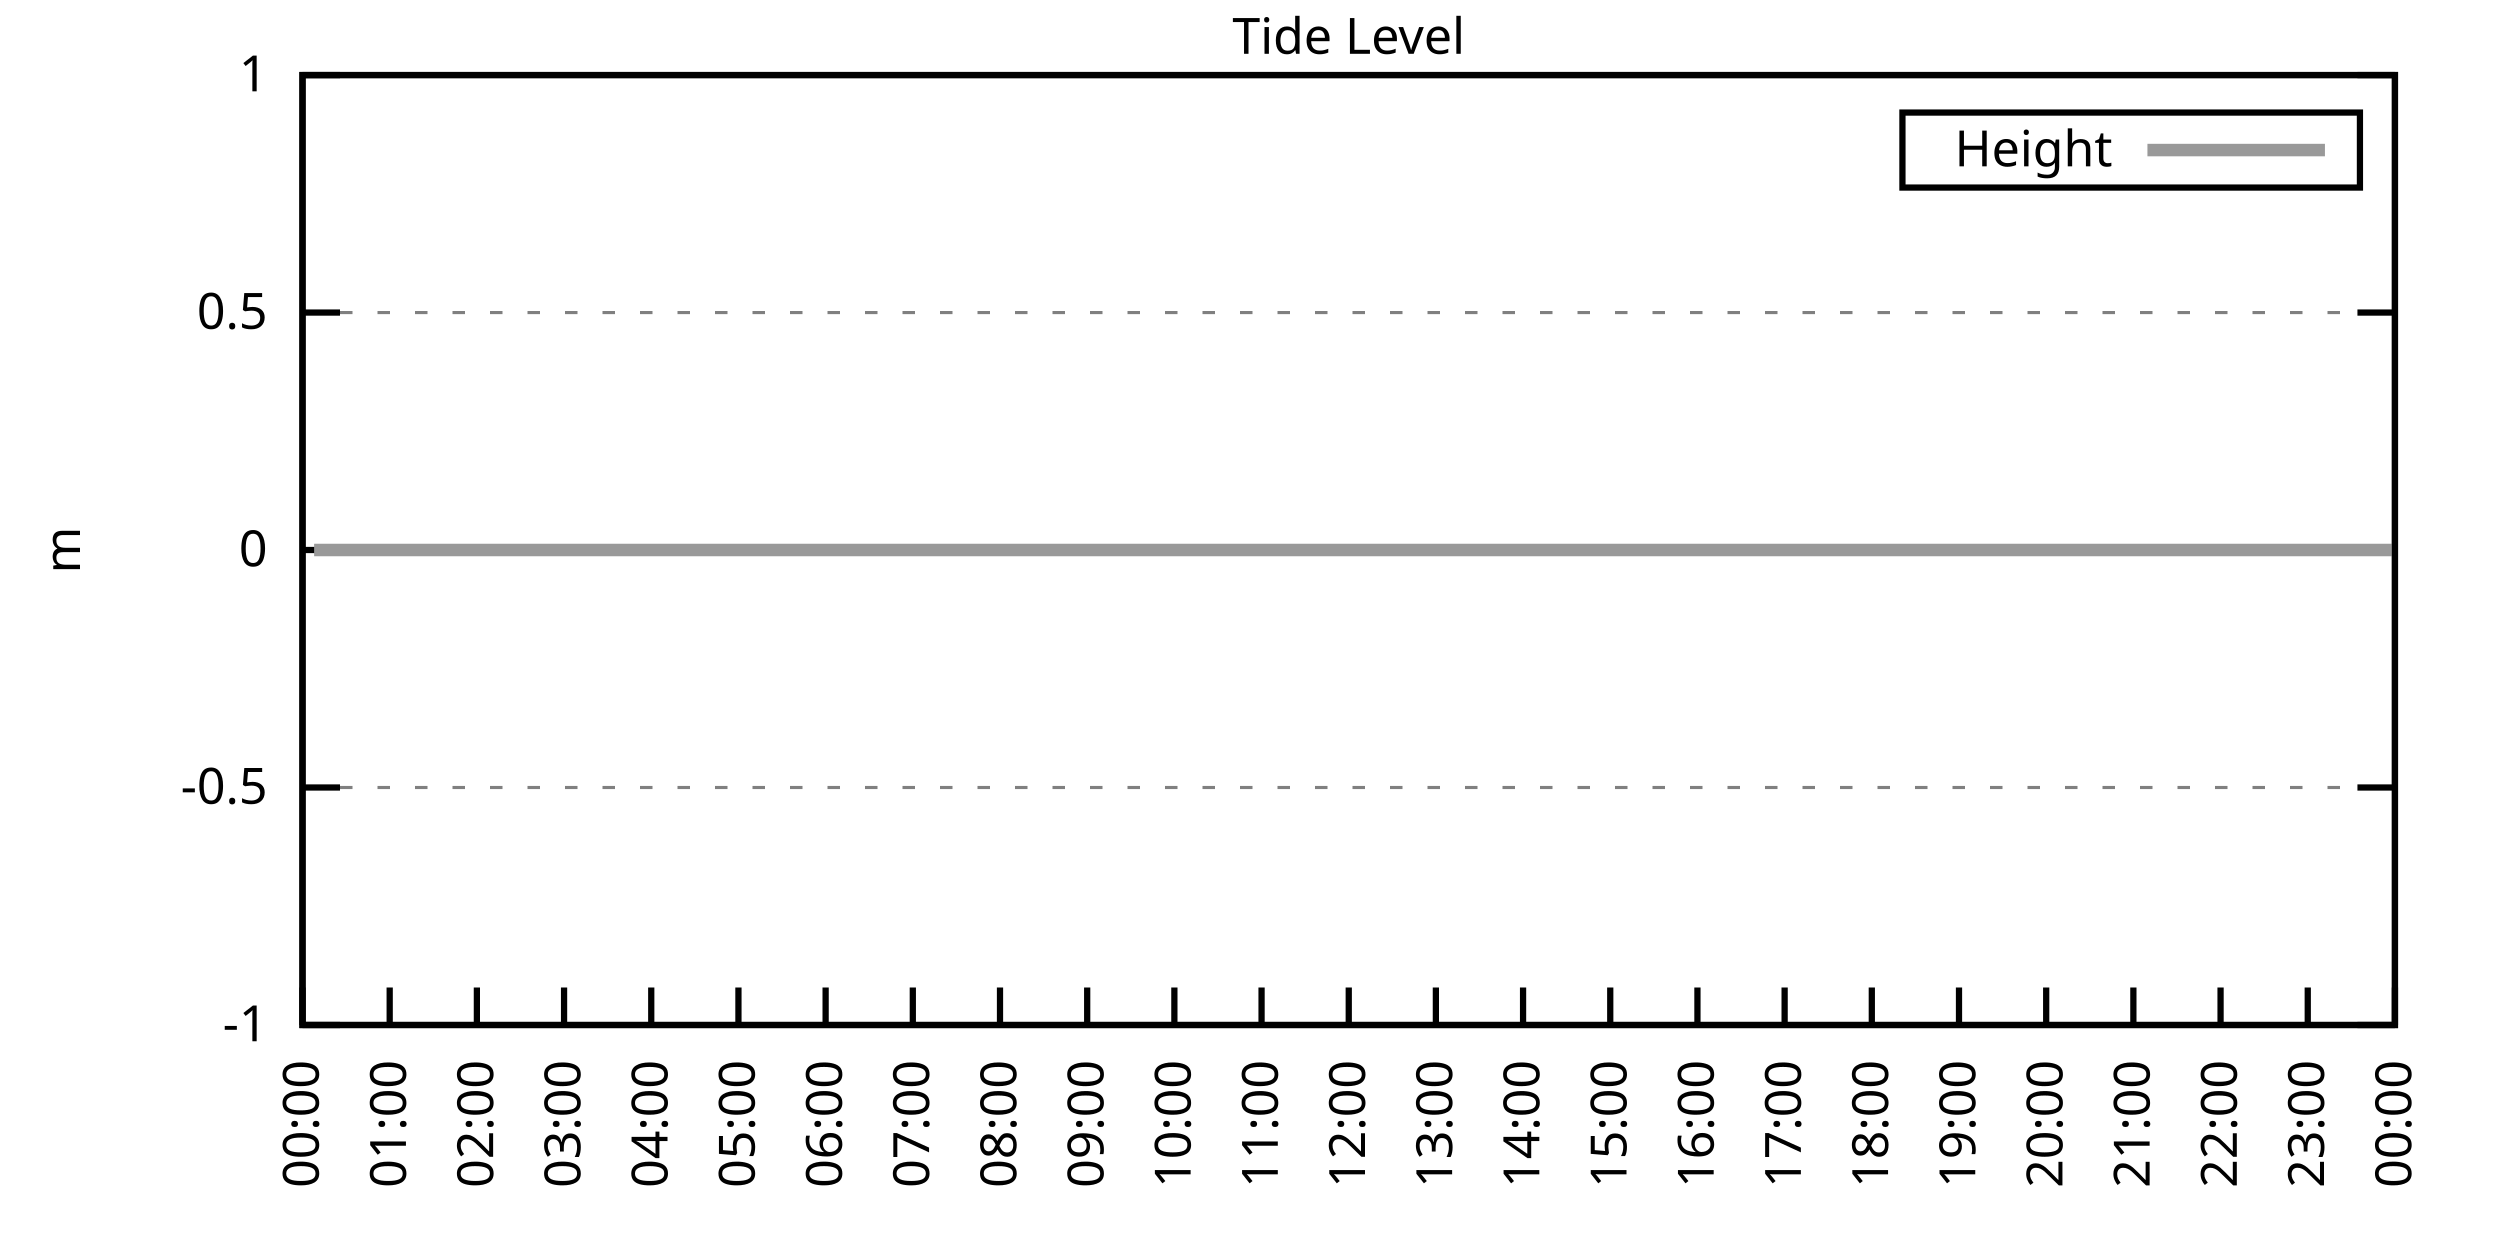
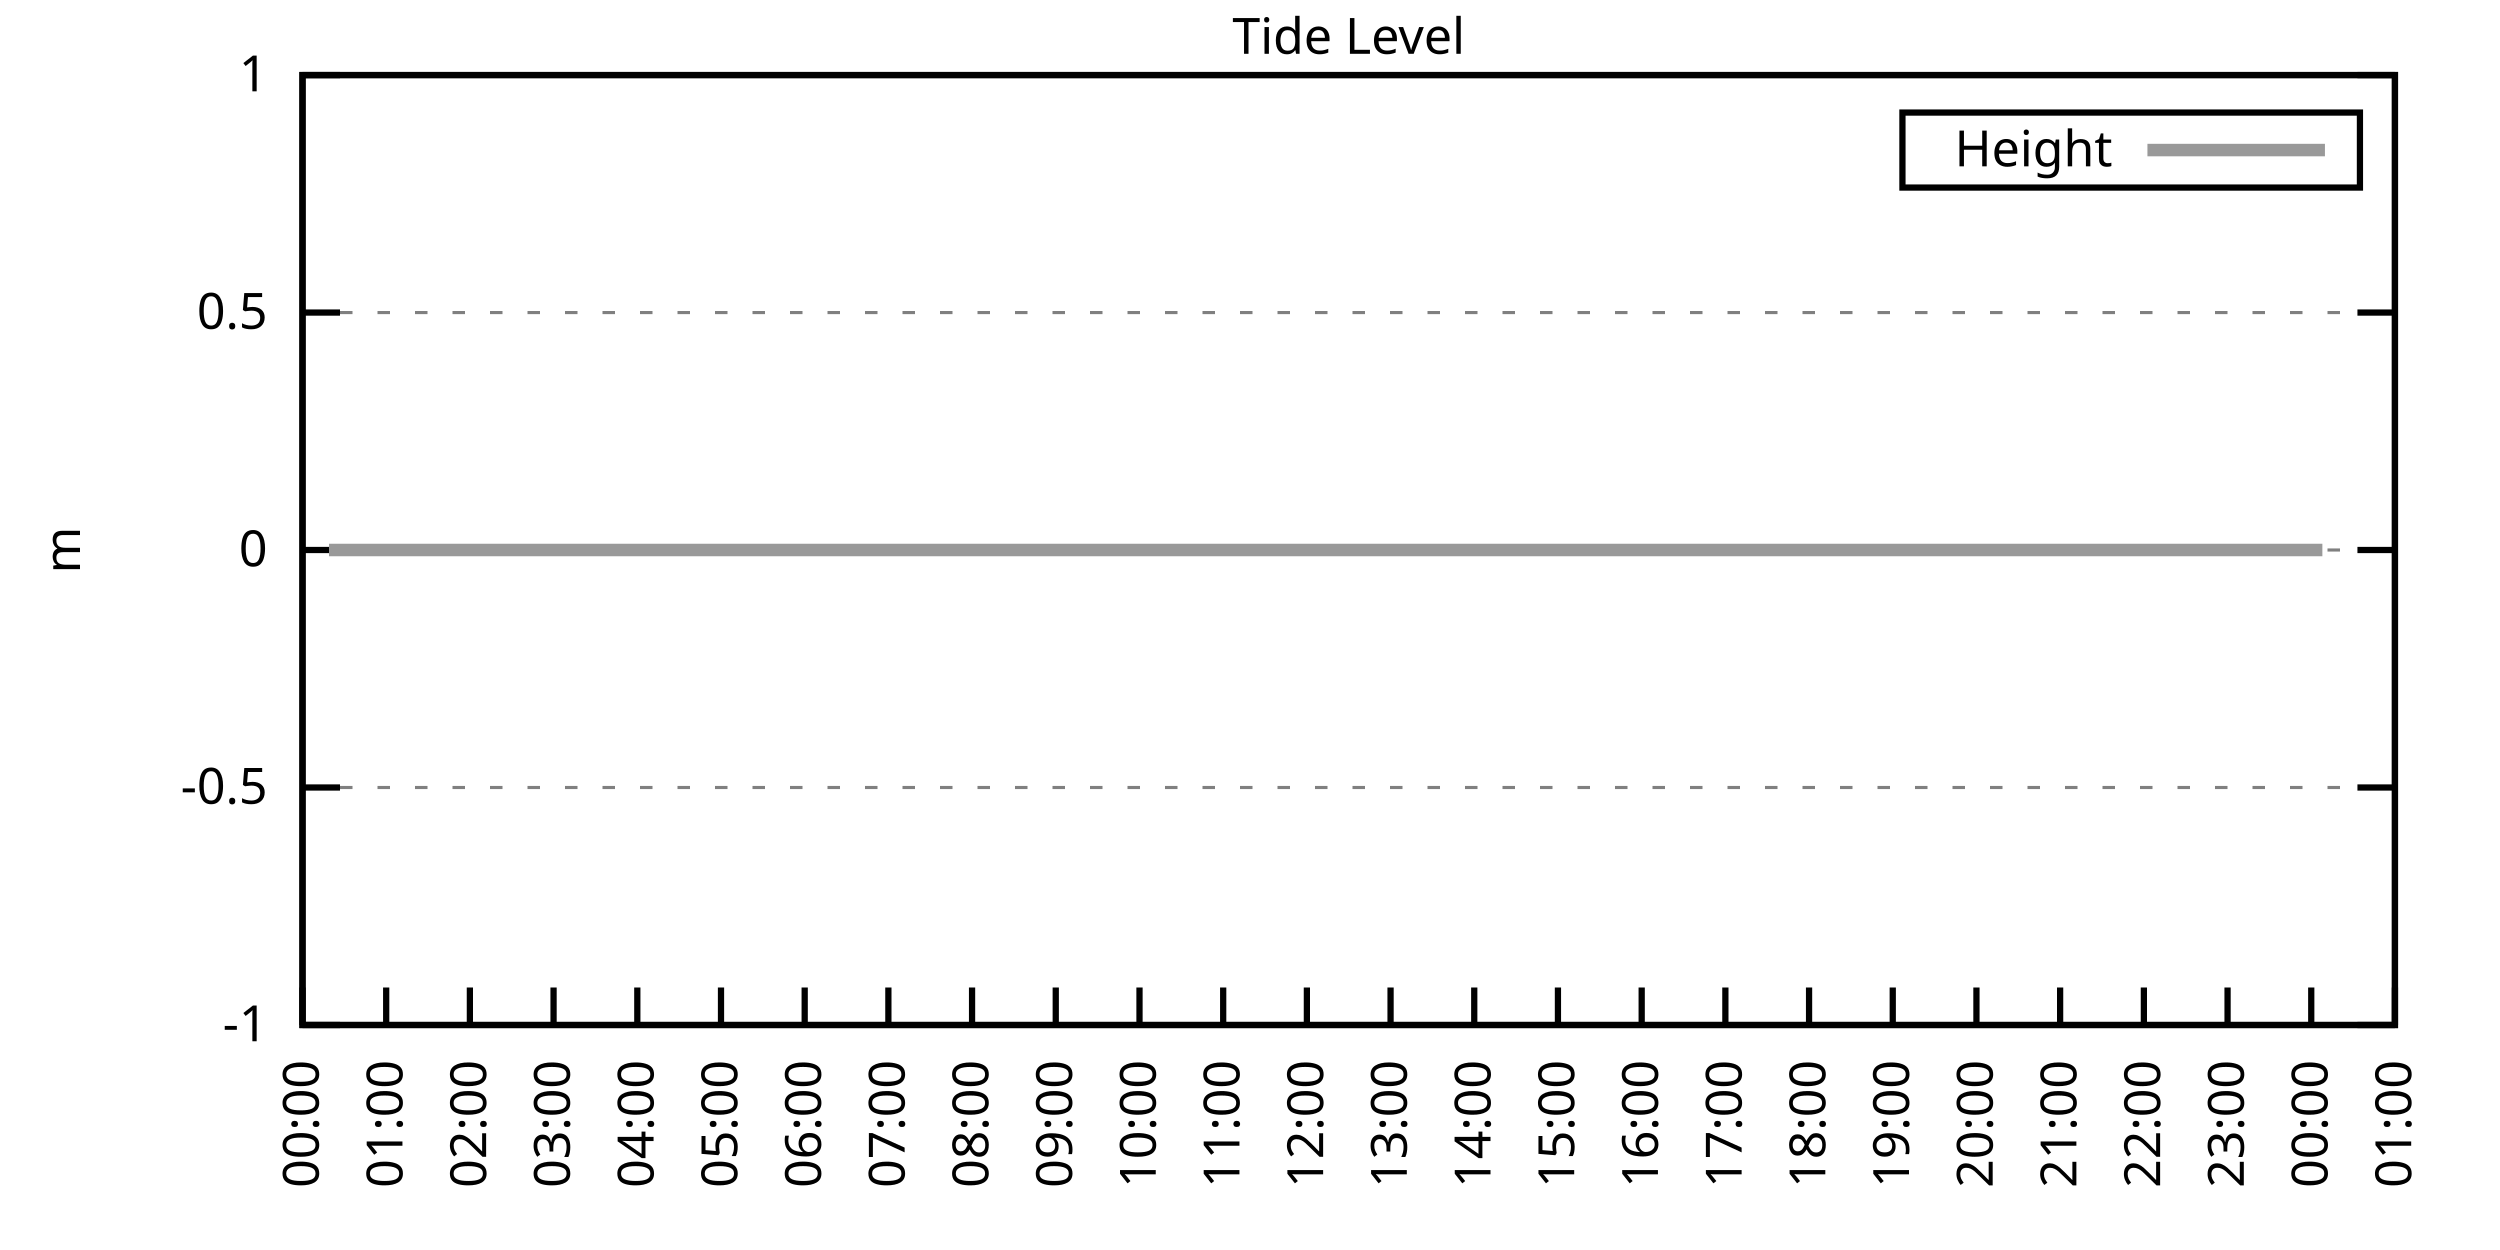
<svg xmlns="http://www.w3.org/2000/svg" xmlns:xlink="http://www.w3.org/1999/xlink" width="400" height="200" viewBox="0 0 400 200">
  <g id="gnuplot_canvas">
    <rect x="0" y="0" width="400" height="200" fill="none" />
    <defs>
      <circle id="gpDot" r="0.5" stroke-width="0.5" stroke="currentColor" />
      <path id="gpPt0" stroke-width="0.333" stroke="currentColor" d="M-1,0 h2 M0,-1 v2" />
      <path id="gpPt1" stroke-width="0.333" stroke="currentColor" d="M-1,-1 L1,1 M1,-1 L-1,1" />
      <path id="gpPt2" stroke-width="0.333" stroke="currentColor" d="M-1,0 L1,0 M0,-1 L0,1 M-1,-1 L1,1 M-1,1 L1,-1" />
      <rect id="gpPt3" stroke-width="0.333" stroke="currentColor" x="-1" y="-1" width="2" height="2" />
      <rect id="gpPt4" stroke-width="0.333" stroke="currentColor" fill="currentColor" x="-1" y="-1" width="2" height="2" />
      <circle id="gpPt5" stroke-width="0.333" stroke="currentColor" cx="0" cy="0" r="1" />
      <use xlink:href="#gpPt5" id="gpPt6" fill="currentColor" stroke="none" />
      <path id="gpPt7" stroke-width="0.333" stroke="currentColor" d="M0,-1.33 L-1.33,0.67 L1.33,0.67 z" />
      <use xlink:href="#gpPt7" id="gpPt8" fill="currentColor" stroke="none" />
      <use xlink:href="#gpPt7" id="gpPt9" stroke="currentColor" transform="rotate(180)" />
      <use xlink:href="#gpPt9" id="gpPt10" fill="currentColor" stroke="none" />
      <use xlink:href="#gpPt3" id="gpPt11" stroke="currentColor" transform="rotate(45)" />
      <use xlink:href="#gpPt11" id="gpPt12" fill="currentColor" stroke="none" />
      <path id="gpPt13" stroke-width="0.333" stroke="currentColor" d="M0,1.330 L1.265,0.411 L0.782,-1.067 L-0.782,-1.076 L-1.265,0.411 z" />
      <use xlink:href="#gpPt13" id="gpPt14" fill="currentColor" stroke="none" />
      <filter id="textbox" filterUnits="objectBoundingBox" x="0" y="0" height="1" width="1">
        <feFlood flood-color="white" flood-opacity="1" result="bgnd" />
        <feComposite in="SourceGraphic" in2="bgnd" operator="atop" />
      </filter>
      <filter id="greybox" filterUnits="objectBoundingBox" x="0" y="0" height="1" width="1">
        <feFlood flood-color="lightgrey" flood-opacity="1" result="grey" />
        <feComposite in="SourceGraphic" in2="grey" operator="atop" />
      </filter>
    </defs>
    <g fill="none" color="white" stroke="currentColor" stroke-width="1.00" stroke-linecap="butt" stroke-linejoin="miter">
</g>
    <g fill="none" color="black" stroke="currentColor" stroke-width="1.00" stroke-linecap="butt" stroke-linejoin="miter">
      <g stroke="none" shape-rendering="crispEdges">
        <polygon fill="rgb(255, 255, 255)" points="48.40,164.00 383.18,164.00 383.18,12.02 48.40,12.02 " />
      </g>
    </g>
    <g fill="none" color="black" stroke="currentColor" stroke-width="1.00" stroke-linecap="butt" stroke-linejoin="miter">
</g>
    <g fill="none" color="black" stroke="black" stroke-width="0.50" stroke-linecap="butt" stroke-linejoin="miter">
</g>
    <g fill="none" color="gray" stroke="currentColor" stroke-width="0.50" stroke-linecap="butt" stroke-linejoin="miter">
      <path stroke="gray" stroke-dasharray="2,4" class="gridline" d="M48.40,164.00 L383.19,164.00  " />
    </g>
    <g fill="none" color="gray" stroke="gray" stroke-width="1.00" stroke-linecap="butt" stroke-linejoin="miter">
</g>
    <g fill="none" color="black" stroke="currentColor" stroke-width="1.00" stroke-linecap="butt" stroke-linejoin="miter">
      <path stroke="black" d="M48.40,164.00 L54.40,164.00 M383.19,164.00 L377.19,164.00  " />
      <g transform="translate(42.80,166.60)" stroke="none" fill="black" font-family="Sans" font-size="8.00" text-anchor="end">
        <text>
          <tspan font-family="Sans">-1</tspan>
        </text>
      </g>
    </g>
    <g fill="none" color="black" stroke="currentColor" stroke-width="1.00" stroke-linecap="butt" stroke-linejoin="miter">
</g>
    <g fill="none" color="black" stroke="black" stroke-width="0.50" stroke-linecap="butt" stroke-linejoin="miter">
</g>
    <g fill="none" color="gray" stroke="currentColor" stroke-width="0.50" stroke-linecap="butt" stroke-linejoin="miter">
      <path stroke="gray" stroke-dasharray="2,4" class="gridline" d="M48.40,126.00 L383.19,126.00  " />
    </g>
    <g fill="none" color="gray" stroke="gray" stroke-width="1.00" stroke-linecap="butt" stroke-linejoin="miter">
</g>
    <g fill="none" color="black" stroke="currentColor" stroke-width="1.00" stroke-linecap="butt" stroke-linejoin="miter">
      <path stroke="black" d="M48.40,126.00 L54.40,126.00 M383.19,126.00 L377.19,126.00  " />
      <g transform="translate(42.80,128.60)" stroke="none" fill="black" font-family="Sans" font-size="8.00" text-anchor="end">
        <text>
          <tspan font-family="Sans">-0.5</tspan>
        </text>
      </g>
    </g>
    <g fill="none" color="black" stroke="currentColor" stroke-width="1.00" stroke-linecap="butt" stroke-linejoin="miter">
</g>
    <g fill="none" color="black" stroke="black" stroke-width="0.50" stroke-linecap="butt" stroke-linejoin="miter">
</g>
    <g fill="none" color="gray" stroke="currentColor" stroke-width="0.50" stroke-linecap="butt" stroke-linejoin="miter">
      <path stroke="gray" stroke-dasharray="2,4" class="gridline" d="M48.40,88.00 L383.19,88.00  " />
    </g>
    <g fill="none" color="gray" stroke="gray" stroke-width="1.00" stroke-linecap="butt" stroke-linejoin="miter">
</g>
    <g fill="none" color="black" stroke="currentColor" stroke-width="1.00" stroke-linecap="butt" stroke-linejoin="miter">
      <path stroke="black" d="M48.40,88.00 L54.40,88.00 M383.19,88.00 L377.19,88.00  " />
      <g transform="translate(42.80,90.60)" stroke="none" fill="black" font-family="Sans" font-size="8.00" text-anchor="end">
        <text>
          <tspan font-family="Sans"> 0</tspan>
        </text>
      </g>
    </g>
    <g fill="none" color="black" stroke="currentColor" stroke-width="1.00" stroke-linecap="butt" stroke-linejoin="miter">
</g>
    <g fill="none" color="black" stroke="black" stroke-width="0.50" stroke-linecap="butt" stroke-linejoin="miter">
</g>
    <g fill="none" color="gray" stroke="currentColor" stroke-width="0.50" stroke-linecap="butt" stroke-linejoin="miter">
      <path stroke="gray" stroke-dasharray="2,4" class="gridline" d="M48.40,50.01 L383.19,50.01  " />
    </g>
    <g fill="none" color="gray" stroke="gray" stroke-width="1.00" stroke-linecap="butt" stroke-linejoin="miter">
</g>
    <g fill="none" color="black" stroke="currentColor" stroke-width="1.00" stroke-linecap="butt" stroke-linejoin="miter">
      <path stroke="black" d="M48.40,50.01 L54.40,50.01 M383.19,50.01 L377.19,50.01  " />
      <g transform="translate(42.80,52.61)" stroke="none" fill="black" font-family="Sans" font-size="8.00" text-anchor="end">
        <text>
          <tspan font-family="Sans"> 0.5</tspan>
        </text>
      </g>
    </g>
    <g fill="none" color="black" stroke="currentColor" stroke-width="1.00" stroke-linecap="butt" stroke-linejoin="miter">
</g>
    <g fill="none" color="black" stroke="black" stroke-width="0.50" stroke-linecap="butt" stroke-linejoin="miter">
</g>
    <g fill="none" color="gray" stroke="currentColor" stroke-width="0.50" stroke-linecap="butt" stroke-linejoin="miter">
      <path stroke="gray" stroke-dasharray="2,4" class="gridline" d="M48.40,12.01 L383.19,12.01  " />
    </g>
    <g fill="none" color="gray" stroke="gray" stroke-width="1.00" stroke-linecap="butt" stroke-linejoin="miter">
</g>
    <g fill="none" color="black" stroke="currentColor" stroke-width="1.00" stroke-linecap="butt" stroke-linejoin="miter">
      <path stroke="black" d="M48.40,12.01 L54.40,12.01 M383.19,12.01 L377.19,12.01  " />
      <g transform="translate(42.80,14.61)" stroke="none" fill="black" font-family="Sans" font-size="8.00" text-anchor="end">
        <text>
          <tspan font-family="Sans"> 1</tspan>
        </text>
      </g>
    </g>
    <g fill="none" color="black" stroke="currentColor" stroke-width="1.00" stroke-linecap="butt" stroke-linejoin="miter">
      <path stroke="black" d="M48.40,164.00 L48.40,158.00  " />
      <g transform="translate(51.00,169.60) rotate(270.00)" stroke="none" fill="black" font-family="Sans" font-size="8.00" text-anchor="end">
        <text>
          <tspan font-family="Sans">00:00</tspan>
        </text>
      </g>
    </g>
    <g fill="none" color="black" stroke="currentColor" stroke-width="1.00" stroke-linecap="butt" stroke-linejoin="miter">
-       <path stroke="black" d="M62.35,164.00 L62.35,158.00  " />
-       <g transform="translate(64.95,169.60) rotate(270.00)" stroke="none" fill="black" font-family="Sans" font-size="8.00" text-anchor="end">
+       <path stroke="black" d="M61.79,164.00 L61.79,158.00  " />
+       <g transform="translate(64.39,169.60) rotate(270.00)" stroke="none" fill="black" font-family="Sans" font-size="8.00" text-anchor="end">
        <text>
          <tspan font-family="Sans">01:00</tspan>
        </text>
      </g>
    </g>
    <g fill="none" color="black" stroke="currentColor" stroke-width="1.00" stroke-linecap="butt" stroke-linejoin="miter">
-       <path stroke="black" d="M76.30,164.00 L76.30,158.00  " />
-       <g transform="translate(78.90,169.60) rotate(270.00)" stroke="none" fill="black" font-family="Sans" font-size="8.00" text-anchor="end">
+       <path stroke="black" d="M75.18,164.00 L75.18,158.00  " />
+       <g transform="translate(77.78,169.60) rotate(270.00)" stroke="none" fill="black" font-family="Sans" font-size="8.00" text-anchor="end">
        <text>
          <tspan font-family="Sans">02:00</tspan>
        </text>
      </g>
    </g>
    <g fill="none" color="black" stroke="currentColor" stroke-width="1.00" stroke-linecap="butt" stroke-linejoin="miter">
-       <path stroke="black" d="M90.25,164.00 L90.25,158.00  " />
-       <g transform="translate(92.85,169.60) rotate(270.00)" stroke="none" fill="black" font-family="Sans" font-size="8.00" text-anchor="end">
+       <path stroke="black" d="M88.57,164.00 L88.57,158.00  " />
+       <g transform="translate(91.17,169.60) rotate(270.00)" stroke="none" fill="black" font-family="Sans" font-size="8.00" text-anchor="end">
        <text>
          <tspan font-family="Sans">03:00</tspan>
        </text>
      </g>
    </g>
    <g fill="none" color="black" stroke="currentColor" stroke-width="1.00" stroke-linecap="butt" stroke-linejoin="miter">
-       <path stroke="black" d="M104.20,164.00 L104.20,158.00  " />
-       <g transform="translate(106.80,169.60) rotate(270.00)" stroke="none" fill="black" font-family="Sans" font-size="8.00" text-anchor="end">
+       <path stroke="black" d="M101.97,164.00 L101.97,158.00  " />
+       <g transform="translate(104.57,169.60) rotate(270.00)" stroke="none" fill="black" font-family="Sans" font-size="8.00" text-anchor="end">
        <text>
          <tspan font-family="Sans">04:00</tspan>
        </text>
      </g>
    </g>
    <g fill="none" color="black" stroke="currentColor" stroke-width="1.00" stroke-linecap="butt" stroke-linejoin="miter">
-       <path stroke="black" d="M118.15,164.00 L118.15,158.00  " />
-       <g transform="translate(120.75,169.60) rotate(270.00)" stroke="none" fill="black" font-family="Sans" font-size="8.00" text-anchor="end">
+       <path stroke="black" d="M115.36,164.00 L115.36,158.00  " />
+       <g transform="translate(117.96,169.60) rotate(270.00)" stroke="none" fill="black" font-family="Sans" font-size="8.00" text-anchor="end">
        <text>
          <tspan font-family="Sans">05:00</tspan>
        </text>
      </g>
    </g>
    <g fill="none" color="black" stroke="currentColor" stroke-width="1.00" stroke-linecap="butt" stroke-linejoin="miter">
-       <path stroke="black" d="M132.10,164.00 L132.10,158.00  " />
-       <g transform="translate(134.70,169.60) rotate(270.00)" stroke="none" fill="black" font-family="Sans" font-size="8.00" text-anchor="end">
+       <path stroke="black" d="M128.75,164.00 L128.75,158.00  " />
+       <g transform="translate(131.35,169.60) rotate(270.00)" stroke="none" fill="black" font-family="Sans" font-size="8.00" text-anchor="end">
        <text>
          <tspan font-family="Sans">06:00</tspan>
        </text>
      </g>
    </g>
    <g fill="none" color="black" stroke="currentColor" stroke-width="1.00" stroke-linecap="butt" stroke-linejoin="miter">
-       <path stroke="black" d="M146.05,164.00 L146.05,158.00  " />
-       <g transform="translate(148.65,169.60) rotate(270.00)" stroke="none" fill="black" font-family="Sans" font-size="8.00" text-anchor="end">
+       <path stroke="black" d="M142.14,164.00 L142.14,158.00  " />
+       <g transform="translate(144.74,169.60) rotate(270.00)" stroke="none" fill="black" font-family="Sans" font-size="8.00" text-anchor="end">
        <text>
          <tspan font-family="Sans">07:00</tspan>
        </text>
      </g>
    </g>
    <g fill="none" color="black" stroke="currentColor" stroke-width="1.00" stroke-linecap="butt" stroke-linejoin="miter">
-       <path stroke="black" d="M160.00,164.00 L160.00,158.00  " />
-       <g transform="translate(162.60,169.60) rotate(270.00)" stroke="none" fill="black" font-family="Sans" font-size="8.00" text-anchor="end">
+       <path stroke="black" d="M155.53,164.00 L155.53,158.00  " />
+       <g transform="translate(158.13,169.60) rotate(270.00)" stroke="none" fill="black" font-family="Sans" font-size="8.00" text-anchor="end">
        <text>
          <tspan font-family="Sans">08:00</tspan>
        </text>
      </g>
    </g>
    <g fill="none" color="black" stroke="currentColor" stroke-width="1.00" stroke-linecap="butt" stroke-linejoin="miter">
-       <path stroke="black" d="M173.95,164.00 L173.95,158.00  " />
-       <g transform="translate(176.55,169.60) rotate(270.00)" stroke="none" fill="black" font-family="Sans" font-size="8.00" text-anchor="end">
+       <path stroke="black" d="M168.92,164.00 L168.92,158.00  " />
+       <g transform="translate(171.52,169.60) rotate(270.00)" stroke="none" fill="black" font-family="Sans" font-size="8.00" text-anchor="end">
        <text>
          <tspan font-family="Sans">09:00</tspan>
        </text>
      </g>
    </g>
    <g fill="none" color="black" stroke="currentColor" stroke-width="1.00" stroke-linecap="butt" stroke-linejoin="miter">
-       <path stroke="black" d="M187.90,164.00 L187.90,158.00  " />
-       <g transform="translate(190.50,169.60) rotate(270.00)" stroke="none" fill="black" font-family="Sans" font-size="8.00" text-anchor="end">
+       <path stroke="black" d="M182.32,164.00 L182.32,158.00  " />
+       <g transform="translate(184.92,169.60) rotate(270.00)" stroke="none" fill="black" font-family="Sans" font-size="8.00" text-anchor="end">
        <text>
          <tspan font-family="Sans">10:00</tspan>
        </text>
      </g>
    </g>
    <g fill="none" color="black" stroke="currentColor" stroke-width="1.00" stroke-linecap="butt" stroke-linejoin="miter">
-       <path stroke="black" d="M201.85,164.00 L201.85,158.00  " />
-       <g transform="translate(204.45,169.60) rotate(270.00)" stroke="none" fill="black" font-family="Sans" font-size="8.00" text-anchor="end">
+       <path stroke="black" d="M195.71,164.00 L195.71,158.00  " />
+       <g transform="translate(198.31,169.60) rotate(270.00)" stroke="none" fill="black" font-family="Sans" font-size="8.00" text-anchor="end">
        <text>
          <tspan font-family="Sans">11:00</tspan>
        </text>
      </g>
    </g>
    <g fill="none" color="black" stroke="currentColor" stroke-width="1.00" stroke-linecap="butt" stroke-linejoin="miter">
-       <path stroke="black" d="M215.80,164.00 L215.80,158.00  " />
-       <g transform="translate(218.40,169.60) rotate(270.00)" stroke="none" fill="black" font-family="Sans" font-size="8.00" text-anchor="end">
+       <path stroke="black" d="M209.10,164.00 L209.10,158.00  " />
+       <g transform="translate(211.70,169.60) rotate(270.00)" stroke="none" fill="black" font-family="Sans" font-size="8.00" text-anchor="end">
        <text>
          <tspan font-family="Sans">12:00</tspan>
        </text>
      </g>
    </g>
    <g fill="none" color="black" stroke="currentColor" stroke-width="1.00" stroke-linecap="butt" stroke-linejoin="miter">
-       <path stroke="black" d="M229.74,164.00 L229.74,158.00  " />
-       <g transform="translate(232.34,169.60) rotate(270.00)" stroke="none" fill="black" font-family="Sans" font-size="8.00" text-anchor="end">
+       <path stroke="black" d="M222.49,164.00 L222.49,158.00  " />
+       <g transform="translate(225.09,169.60) rotate(270.00)" stroke="none" fill="black" font-family="Sans" font-size="8.00" text-anchor="end">
        <text>
          <tspan font-family="Sans">13:00</tspan>
        </text>
      </g>
    </g>
    <g fill="none" color="black" stroke="currentColor" stroke-width="1.00" stroke-linecap="butt" stroke-linejoin="miter">
-       <path stroke="black" d="M243.69,164.00 L243.69,158.00  " />
-       <g transform="translate(246.29,169.60) rotate(270.00)" stroke="none" fill="black" font-family="Sans" font-size="8.00" text-anchor="end">
+       <path stroke="black" d="M235.88,164.00 L235.88,158.00  " />
+       <g transform="translate(238.48,169.60) rotate(270.00)" stroke="none" fill="black" font-family="Sans" font-size="8.00" text-anchor="end">
        <text>
          <tspan font-family="Sans">14:00</tspan>
        </text>
      </g>
    </g>
    <g fill="none" color="black" stroke="currentColor" stroke-width="1.00" stroke-linecap="butt" stroke-linejoin="miter">
-       <path stroke="black" d="M257.64,164.00 L257.64,158.00  " />
-       <g transform="translate(260.24,169.60) rotate(270.00)" stroke="none" fill="black" font-family="Sans" font-size="8.00" text-anchor="end">
+       <path stroke="black" d="M249.27,164.00 L249.27,158.00  " />
+       <g transform="translate(251.87,169.60) rotate(270.00)" stroke="none" fill="black" font-family="Sans" font-size="8.00" text-anchor="end">
        <text>
          <tspan font-family="Sans">15:00</tspan>
        </text>
      </g>
    </g>
    <g fill="none" color="black" stroke="currentColor" stroke-width="1.00" stroke-linecap="butt" stroke-linejoin="miter">
-       <path stroke="black" d="M271.59,164.00 L271.59,158.00  " />
-       <g transform="translate(274.19,169.60) rotate(270.00)" stroke="none" fill="black" font-family="Sans" font-size="8.00" text-anchor="end">
+       <path stroke="black" d="M262.67,164.00 L262.67,158.00  " />
+       <g transform="translate(265.27,169.60) rotate(270.00)" stroke="none" fill="black" font-family="Sans" font-size="8.00" text-anchor="end">
        <text>
          <tspan font-family="Sans">16:00</tspan>
        </text>
      </g>
    </g>
    <g fill="none" color="black" stroke="currentColor" stroke-width="1.00" stroke-linecap="butt" stroke-linejoin="miter">
-       <path stroke="black" d="M285.54,164.00 L285.54,158.00  " />
-       <g transform="translate(288.14,169.60) rotate(270.00)" stroke="none" fill="black" font-family="Sans" font-size="8.00" text-anchor="end">
+       <path stroke="black" d="M276.06,164.00 L276.06,158.00  " />
+       <g transform="translate(278.66,169.60) rotate(270.00)" stroke="none" fill="black" font-family="Sans" font-size="8.00" text-anchor="end">
        <text>
          <tspan font-family="Sans">17:00</tspan>
        </text>
      </g>
    </g>
    <g fill="none" color="black" stroke="currentColor" stroke-width="1.00" stroke-linecap="butt" stroke-linejoin="miter">
-       <path stroke="black" d="M299.49,164.00 L299.49,158.00  " />
-       <g transform="translate(302.09,169.60) rotate(270.00)" stroke="none" fill="black" font-family="Sans" font-size="8.00" text-anchor="end">
+       <path stroke="black" d="M289.45,164.00 L289.45,158.00  " />
+       <g transform="translate(292.05,169.60) rotate(270.00)" stroke="none" fill="black" font-family="Sans" font-size="8.00" text-anchor="end">
        <text>
          <tspan font-family="Sans">18:00</tspan>
        </text>
      </g>
    </g>
    <g fill="none" color="black" stroke="currentColor" stroke-width="1.00" stroke-linecap="butt" stroke-linejoin="miter">
-       <path stroke="black" d="M313.44,164.00 L313.44,158.00  " />
-       <g transform="translate(316.04,169.60) rotate(270.00)" stroke="none" fill="black" font-family="Sans" font-size="8.00" text-anchor="end">
+       <path stroke="black" d="M302.84,164.00 L302.84,158.00  " />
+       <g transform="translate(305.44,169.60) rotate(270.00)" stroke="none" fill="black" font-family="Sans" font-size="8.00" text-anchor="end">
        <text>
          <tspan font-family="Sans">19:00</tspan>
        </text>
      </g>
    </g>
    <g fill="none" color="black" stroke="currentColor" stroke-width="1.00" stroke-linecap="butt" stroke-linejoin="miter">
-       <path stroke="black" d="M327.39,164.00 L327.39,158.00  " />
-       <g transform="translate(329.99,169.60) rotate(270.00)" stroke="none" fill="black" font-family="Sans" font-size="8.00" text-anchor="end">
+       <path stroke="black" d="M316.23,164.00 L316.23,158.00  " />
+       <g transform="translate(318.83,169.60) rotate(270.00)" stroke="none" fill="black" font-family="Sans" font-size="8.00" text-anchor="end">
        <text>
          <tspan font-family="Sans">20:00</tspan>
        </text>
      </g>
    </g>
    <g fill="none" color="black" stroke="currentColor" stroke-width="1.00" stroke-linecap="butt" stroke-linejoin="miter">
-       <path stroke="black" d="M341.34,164.00 L341.34,158.00  " />
-       <g transform="translate(343.94,169.60) rotate(270.00)" stroke="none" fill="black" font-family="Sans" font-size="8.00" text-anchor="end">
+       <path stroke="black" d="M329.62,164.00 L329.62,158.00  " />
+       <g transform="translate(332.22,169.60) rotate(270.00)" stroke="none" fill="black" font-family="Sans" font-size="8.00" text-anchor="end">
        <text>
          <tspan font-family="Sans">21:00</tspan>
        </text>
      </g>
    </g>
    <g fill="none" color="black" stroke="currentColor" stroke-width="1.00" stroke-linecap="butt" stroke-linejoin="miter">
-       <path stroke="black" d="M355.29,164.00 L355.29,158.00  " />
-       <g transform="translate(357.89,169.60) rotate(270.00)" stroke="none" fill="black" font-family="Sans" font-size="8.00" text-anchor="end">
+       <path stroke="black" d="M343.02,164.00 L343.02,158.00  " />
+       <g transform="translate(345.62,169.60) rotate(270.00)" stroke="none" fill="black" font-family="Sans" font-size="8.00" text-anchor="end">
        <text>
          <tspan font-family="Sans">22:00</tspan>
        </text>
      </g>
    </g>
    <g fill="none" color="black" stroke="currentColor" stroke-width="1.00" stroke-linecap="butt" stroke-linejoin="miter">
-       <path stroke="black" d="M369.24,164.00 L369.24,158.00  " />
-       <g transform="translate(371.84,169.60) rotate(270.00)" stroke="none" fill="black" font-family="Sans" font-size="8.00" text-anchor="end">
+       <path stroke="black" d="M356.41,164.00 L356.41,158.00  " />
+       <g transform="translate(359.01,169.60) rotate(270.00)" stroke="none" fill="black" font-family="Sans" font-size="8.00" text-anchor="end">
        <text>
          <tspan font-family="Sans">23:00</tspan>
+         </text>
+       </g>
+     </g>
+     <g fill="none" color="black" stroke="currentColor" stroke-width="1.00" stroke-linecap="butt" stroke-linejoin="miter">
+       <path stroke="black" d="M369.80,164.00 L369.80,158.00  " />
+       <g transform="translate(372.40,169.60) rotate(270.00)" stroke="none" fill="black" font-family="Sans" font-size="8.00" text-anchor="end">
+         <text>
+           <tspan font-family="Sans">00:00</tspan>
        </text>
      </g>
    </g>
    <g fill="none" color="black" stroke="currentColor" stroke-width="1.00" stroke-linecap="butt" stroke-linejoin="miter">
      <path stroke="black" d="M383.19,164.00 L383.19,158.00  " />
      <g transform="translate(385.79,169.60) rotate(270.00)" stroke="none" fill="black" font-family="Sans" font-size="8.00" text-anchor="end">
        <text>
-           <tspan font-family="Sans">00:00</tspan>
+           <tspan font-family="Sans">01:00</tspan>
        </text>
      </g>
    </g>
    <g fill="none" color="black" stroke="currentColor" stroke-width="1.00" stroke-linecap="butt" stroke-linejoin="miter">
</g>
    <g fill="none" color="black" stroke="currentColor" stroke-width="1.00" stroke-linecap="butt" stroke-linejoin="miter">
      <path stroke="black" d="M48.40,12.01 L48.40,164.00 L383.19,164.00 L383.19,12.01 L48.40,12.01 Z  " />
    </g>
    <g fill="none" color="black" stroke="currentColor" stroke-width="1.00" stroke-linecap="butt" stroke-linejoin="miter">
</g>
    <g fill="none" color="black" stroke="currentColor" stroke-width="1.00" stroke-linecap="butt" stroke-linejoin="miter">
      <path stroke="black" d="M304.39,30.01 L304.39,18.01 L377.59,18.01 L377.59,30.01 L304.39,30.01 Z  " />
    </g>
    <g id="Tide_level_plot_1">
      <g fill="none" color="white" stroke="black" stroke-width="2.00" stroke-linecap="butt" stroke-linejoin="miter">
</g>
      <g fill="none" color="black" stroke="currentColor" stroke-width="2.00" stroke-linecap="butt" stroke-linejoin="miter">
        <g transform="translate(337.99,26.61)" stroke="none" fill="black" font-family="Sans" font-size="8.00" text-anchor="end">
          <text>
            <tspan font-family="Sans">Height</tspan>
          </text>
        </g>
      </g>
      <g fill="none" color="black" stroke="currentColor" stroke-width="2.00" stroke-linecap="butt" stroke-linejoin="miter">
-         <path stroke="rgb(153, 153, 153)" d="M343.59,24.01 L371.99,24.01 M50.26,88.00 L52.82,88.00 L54.44,88.00 L57.00,88.00 L59.79,88.00 L61.88,88.00   L64.21,88.00 L66.77,88.00 L71.18,88.00 L73.51,88.00 L75.83,88.00 L78.39,88.00 L80.48,88.00 L82.81,88.00   L84.90,88.00 L87.46,88.00 L89.78,88.00 L92.34,88.00 L94.43,88.00 L96.99,88.00 L99.08,88.00 L101.64,88.00   L103.73,88.00 L106.06,88.00 L108.62,88.00 L110.94,88.00 L113.27,88.00 L115.36,88.00 L117.45,88.00 L120.24,88.00   L122.33,88.00 L124.66,88.00 L126.75,88.00 L129.31,88.00 L131.63,88.00 L133.96,88.00 L136.51,88.00 L138.84,88.00   L140.93,88.00 L143.02,88.00 L145.81,88.00 L147.91,88.00 L150.46,88.00 L152.56,88.00 L154.88,88.00 L157.21,88.00   L159.76,88.00 L162.09,88.00 L164.41,88.00 L166.74,88.00 L169.06,88.00 L171.39,88.00 L173.71,88.00 L176.04,88.00   L178.13,88.00 L180.46,88.00 L182.55,88.00 L184.87,88.00 L187.43,88.00 L189.76,88.00 L192.31,88.00 L194.41,88.00   L196.73,88.00 L198.82,88.00 L201.38,88.00 L203.94,88.00 L206.03,88.00 L208.36,88.00 L210.68,88.00 L213.24,88.00   L215.56,88.00 L217.65,88.00 L220.21,88.00 L222.54,88.00 L224.63,88.00 L226.95,88.00 L229.51,88.00 L231.60,88.00   L234.16,88.00 L236.02,88.00 L238.81,88.00 L241.14,88.00 L243.23,88.00 L245.55,88.00 L247.88,88.00 L250.20,88.00   L252.76,88.00 L254.85,88.00 L256.95,88.00 L259.50,88.00 L261.83,88.00 L264.15,88.00 L266.25,88.00 L268.80,88.00   L271.13,88.00 L273.69,88.00 L275.78,88.00 L277.87,88.00 L280.66,88.00 L282.52,88.00 L285.08,88.00 L287.40,88.00   L289.73,88.00 L292.29,88.00 L294.15,88.00 L296.94,88.00 L299.03,88.00 L301.35,88.00 L303.91,88.00 L306.00,88.00   L308.33,88.00 L310.65,88.00 L313.21,88.00 L315.30,88.00 L317.63,88.00 L319.72,88.00 L322.51,88.00 L324.60,88.00   L327.16,88.00 L329.48,88.00 L331.58,88.00 L334.13,88.00 L336.23,88.00 L338.78,88.00 L340.88,88.00 L343.43,88.00   L345.53,88.00 L348.08,88.00 L350.18,88.00 L352.27,88.00 L354.83,88.00 L357.38,88.00 L359.48,88.00 L361.80,88.00   L364.13,88.00 L366.68,88.00 L368.78,88.00 L371.10,88.00 L373.43,88.00 L375.98,88.00 L378.08,88.00 L380.40,88.00   L382.73,88.00  " />
+         <path stroke="rgb(153, 153, 153)" d="M343.59,24.01 L371.99,24.01 M52.64,88.00 L54.20,88.00 L56.66,88.00 L59.34,88.00 L61.35,88.00 L63.58,88.00   L66.03,88.00 L70.27,88.00 L72.50,88.00 L74.74,88.00 L77.19,88.00 L79.20,88.00 L81.43,88.00 L83.44,88.00   L85.90,88.00 L88.13,88.00 L90.58,88.00 L92.59,88.00 L95.05,88.00 L97.06,88.00 L99.51,88.00 L101.52,88.00   L103.75,88.00 L106.21,88.00 L108.44,88.00 L110.67,88.00 L112.68,88.00 L114.69,88.00 L117.37,88.00 L119.38,88.00   L121.61,88.00 L123.62,88.00 L126.07,88.00 L128.30,88.00 L130.54,88.00 L132.99,88.00 L135.22,88.00 L137.23,88.00   L139.24,88.00 L141.92,88.00 L143.93,88.00 L146.38,88.00 L148.39,88.00 L150.62,88.00 L152.85,88.00 L155.31,88.00   L157.54,88.00 L159.77,88.00 L162.01,88.00 L164.24,88.00 L166.47,88.00 L168.70,88.00 L170.93,88.00 L172.94,88.00   L175.17,88.00 L177.18,88.00 L179.41,88.00 L181.87,88.00 L184.10,88.00 L186.56,88.00 L188.57,88.00 L190.80,88.00   L192.81,88.00 L195.26,88.00 L197.72,88.00 L199.73,88.00 L201.96,88.00 L204.19,88.00 L206.64,88.00 L208.88,88.00   L210.88,88.00 L213.34,88.00 L215.57,88.00 L217.58,88.00 L219.81,88.00 L222.27,88.00 L224.28,88.00 L226.73,88.00   L228.52,88.00 L231.20,88.00 L233.43,88.00 L235.44,88.00 L237.67,88.00 L239.90,88.00 L242.13,88.00 L244.59,88.00   L246.60,88.00 L248.60,88.00 L251.06,88.00 L253.29,88.00 L255.52,88.00 L257.53,88.00 L259.99,88.00 L262.22,88.00   L264.67,88.00 L266.68,88.00 L268.69,88.00 L271.37,88.00 L273.16,88.00 L275.61,88.00 L277.84,88.00 L280.07,88.00   L282.53,88.00 L284.32,88.00 L286.99,88.00 L289.00,88.00 L291.23,88.00 L293.69,88.00 L295.70,88.00 L297.93,88.00   L300.16,88.00 L302.62,88.00 L304.63,88.00 L306.86,88.00 L308.87,88.00 L311.54,88.00 L313.55,88.00 L316.01,88.00   L318.24,88.00 L320.25,88.00 L322.70,88.00 L324.71,88.00 L327.17,88.00 L329.18,88.00 L331.63,88.00 L333.64,88.00   L336.10,88.00 L338.10,88.00 L340.11,88.00 L342.57,88.00 L345.02,88.00 L347.03,88.00 L349.26,88.00 L351.50,88.00   L353.95,88.00 L355.96,88.00 L358.19,88.00 L360.42,88.00 L362.88,88.00 L364.89,88.00 L367.12,88.00 L369.35,88.00   L371.58,88.00  " />
      </g>
    </g>
    <g fill="none" color="black" stroke="currentColor" stroke-width="2.00" stroke-linecap="butt" stroke-linejoin="miter">
</g>
    <g fill="none" color="black" stroke="black" stroke-width="1.00" stroke-linecap="butt" stroke-linejoin="miter">
</g>
    <g fill="none" color="black" stroke="currentColor" stroke-width="1.00" stroke-linecap="butt" stroke-linejoin="miter">
      <path stroke="black" d="M48.40,12.01 L48.40,164.00 L383.19,164.00 L383.19,12.01 L48.40,12.01 Z  " />
      <g transform="translate(12.80,88.01) rotate(270.00)" stroke="none" fill="black" font-family="Sans" font-size="8.00" text-anchor="middle">
        <text>
          <tspan font-family="Sans">m</tspan>
        </text>
      </g>
    </g>
    <g fill="none" color="black" stroke="currentColor" stroke-width="1.00" stroke-linecap="butt" stroke-linejoin="miter">
</g>
    <g fill="none" color="black" stroke="currentColor" stroke-width="1.00" stroke-linecap="butt" stroke-linejoin="miter">
      <g transform="translate(215.79,8.61)" stroke="none" fill="black" font-family="Sans" font-size="8.00" text-anchor="middle">
        <text>
          <tspan font-family="Sans">Tide Level</tspan>
        </text>
      </g>
    </g>
    <g fill="none" color="black" stroke="currentColor" stroke-width="1.00" stroke-linecap="butt" stroke-linejoin="miter">
</g>
  </g>
</svg>
